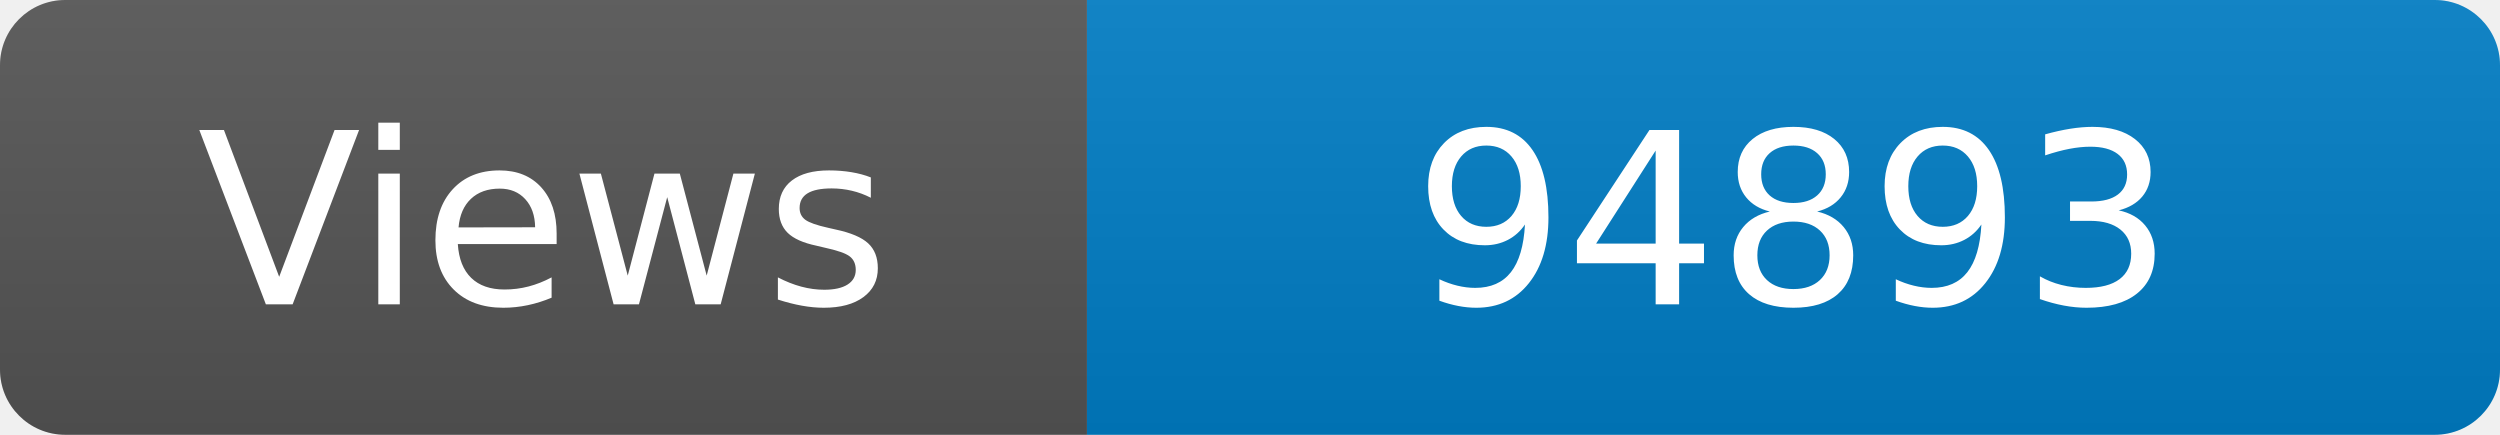
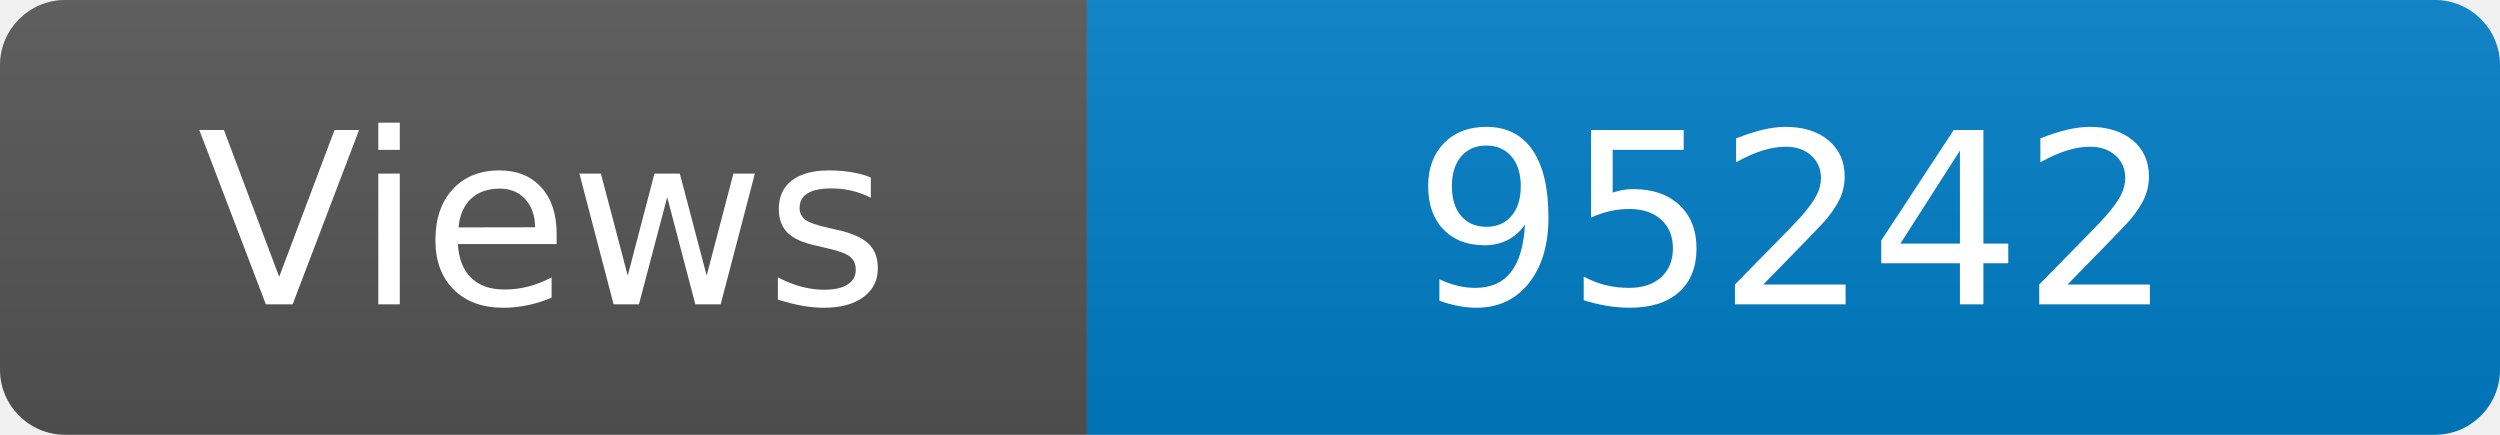
<svg xmlns="http://www.w3.org/2000/svg" width="115" height="20" role="img" aria-label="Maintained?: yes">
  <linearGradient id="s" x2="0" y2="100%">
    <stop offset="0" stop-color="#bbb" stop-opacity=".1" />
    <stop offset="1" stop-opacity=".1" />
  </linearGradient>
  <clipPath id="r">
    <rect width="115" height="20" rx="3" fill="#fff" />
  </clipPath>
  <g clip-path="url(#r)">
    <rect width="50" height="20" fill="#555" />
    <rect x="50" width="160" height="20" fill="#007ec6" />
    <rect width="115" height="20" fill="url(#s)" />
  </g>
  <g fill="#fff" text-anchor="middle" font-family="Verdana,Geneva,DejaVu Sans,sans-serif" font-size="110">
    <text x="250" y="140" transform="scale(.1)" fill="#fff">Views</text>
-     <text x="825" y="140" transform="scale(.1)" fill="#fff">94893</text>
+     <text x="825" y="140" transform="scale(.1)" fill="#fff">95242</text>
  </g>
</svg>
